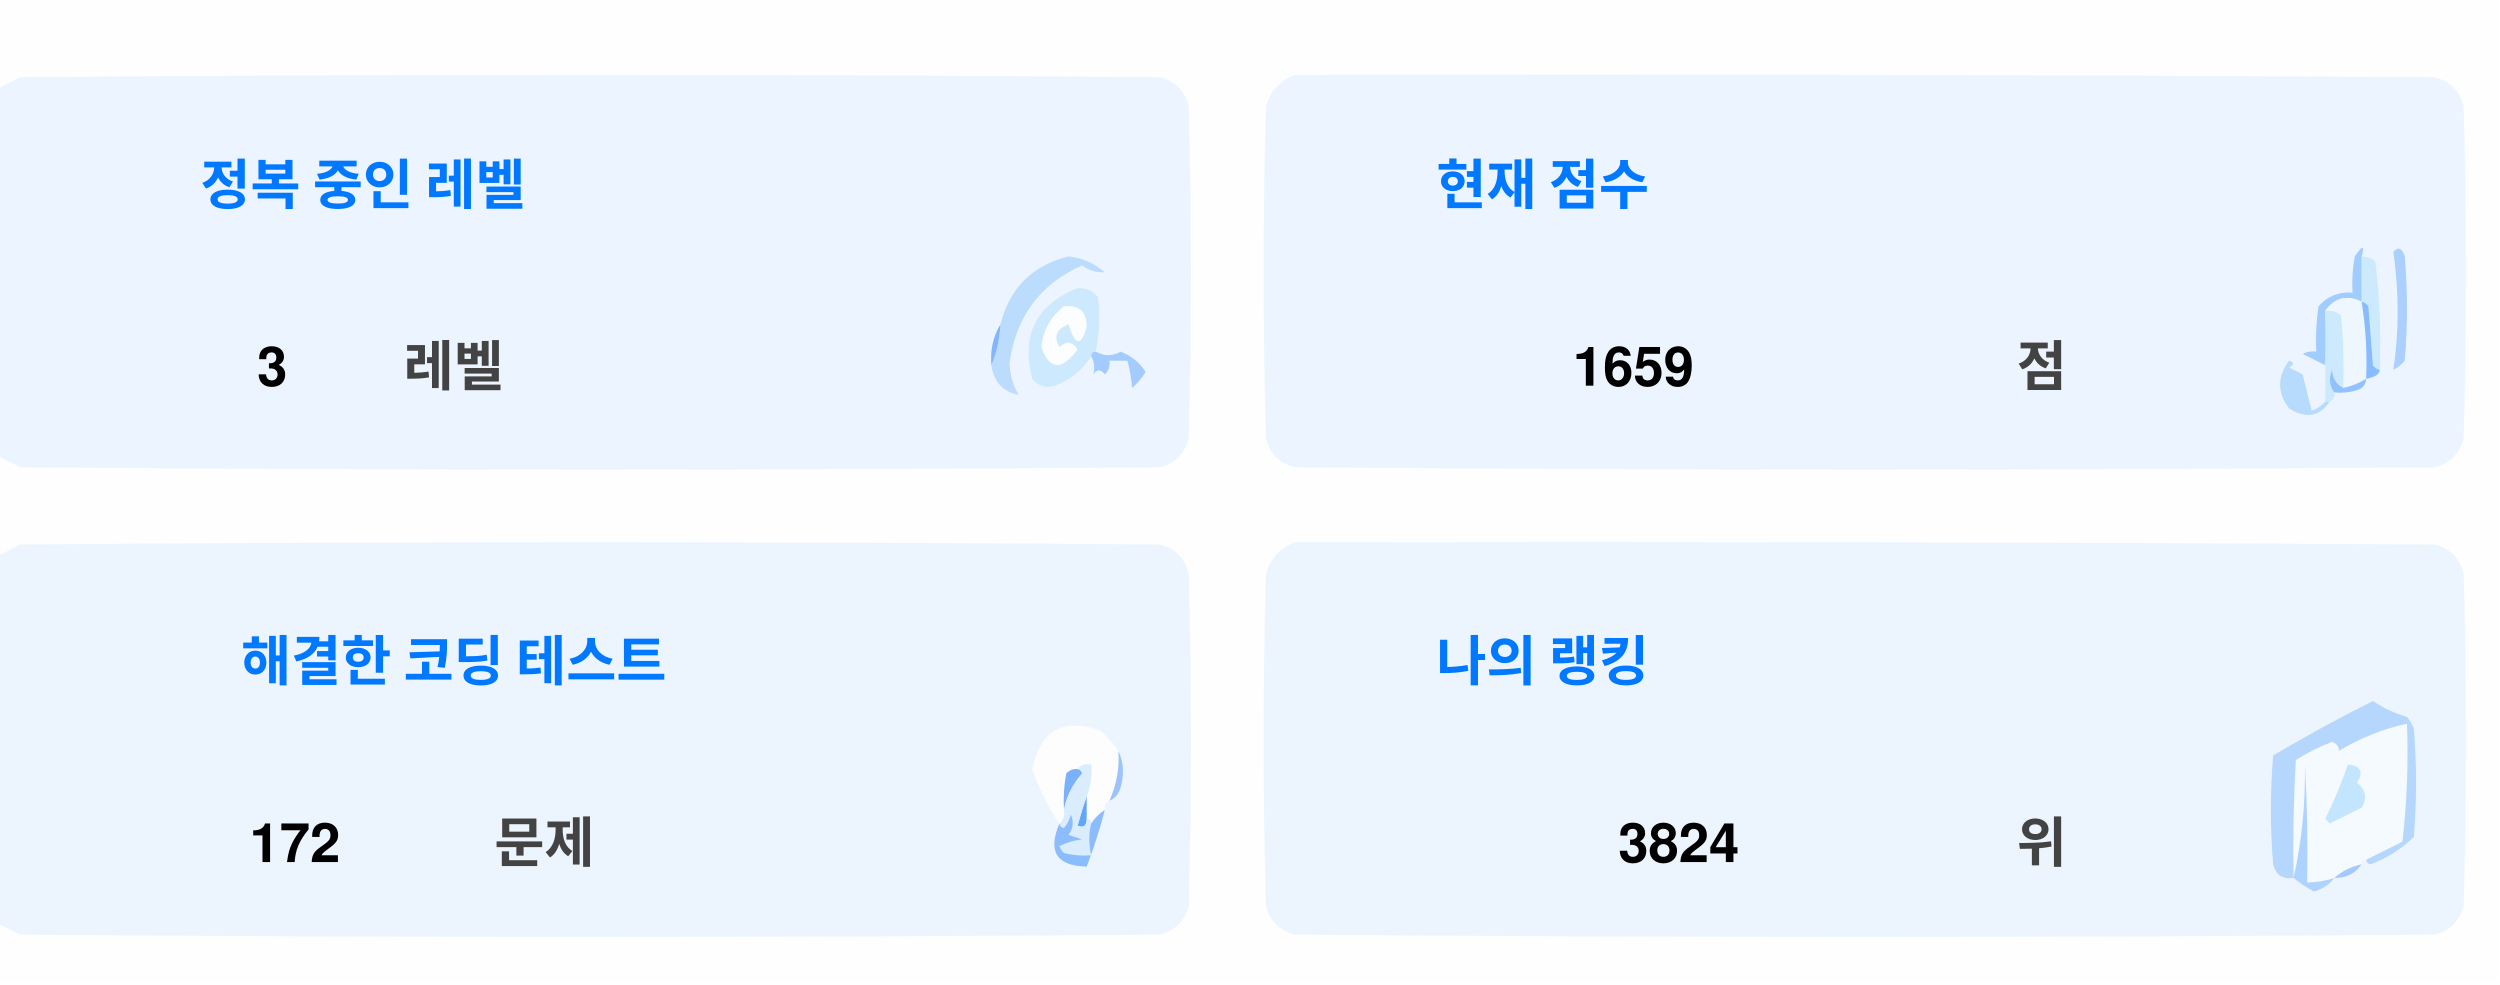
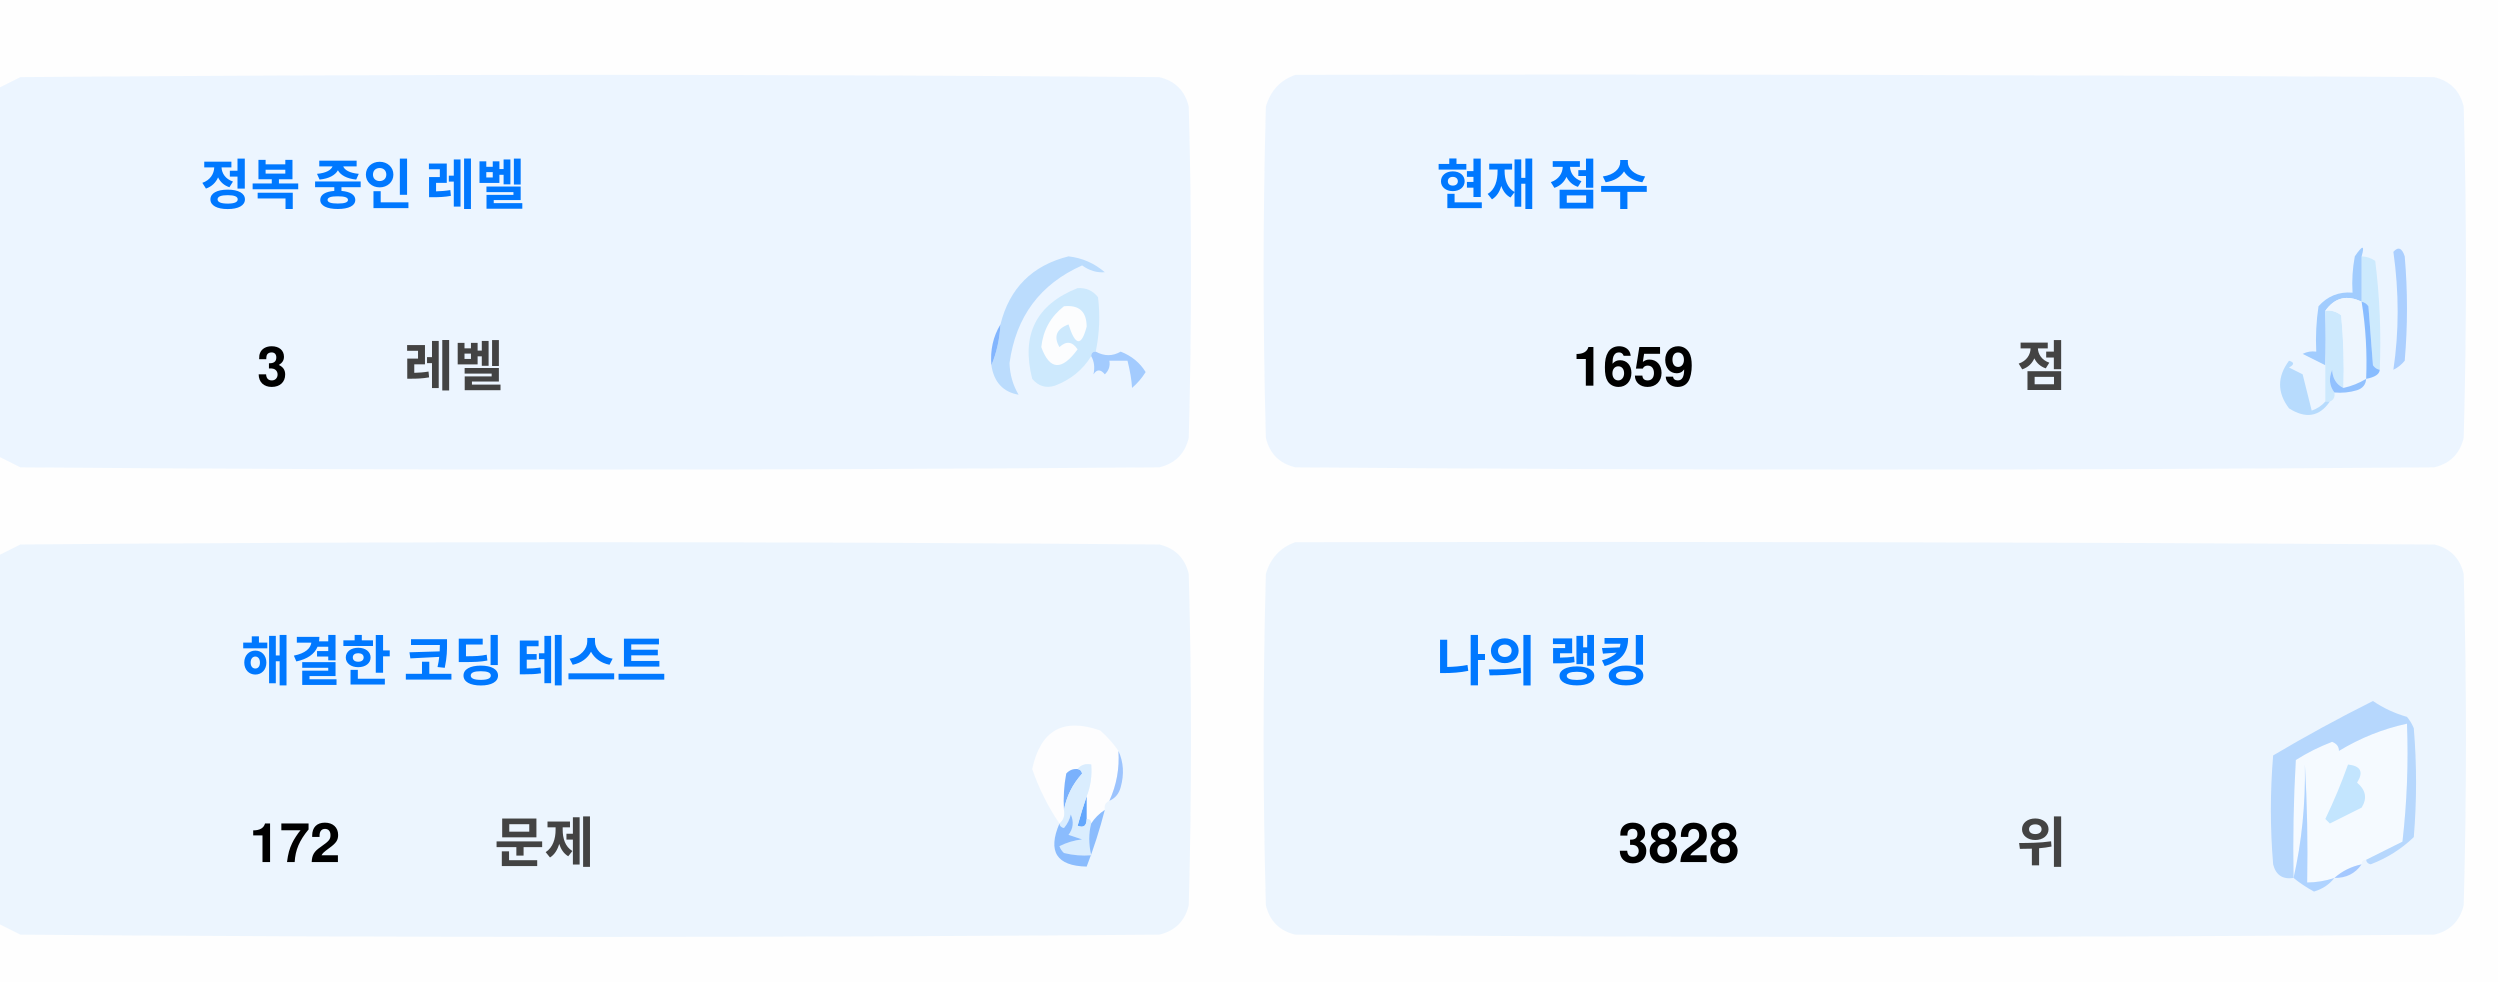
<svg xmlns="http://www.w3.org/2000/svg" version="1.1" width="551px" height="217px" style="shape-rendering:geometricPrecision; text-rendering:geometricPrecision; image-rendering:optimizeQuality; fill-rule:evenodd; clip-rule:evenodd">
  <style>.title {fill: #434343;font-size: 1rem;line-height: 1.5rem;font-weight: bold;font-family: -apple-system, BlinkMacSystemFont, Segoe UI, Helvetica, Arial, sans-serif, Apple Color Emoji, Segoe UI Emoji;}.desc {fill: #434343;font-size: 2.5rem;font-weight: bold;line-height: 1.5rem;font-family: -apple-system, BlinkMacSystemFont, Segoe UI, Helvetica, Arial, sans-serif, Apple Color Emoji, Segoe UI Emoji;}.desc-2 {fill: #434343;font-size: 1rem;font-weight: bold;line-height: 1.5rem;font-family: -apple-system, BlinkMacSystemFont, Segoe UI, Helvetica, Arial, sans-serif, Apple Color Emoji, Segoe UI Emoji;}.text, .desc {animation: twinkling 4s ease-in-out infinite;}@keyframes twinkling {40% { opacity: 1; }50% { opacity: 0.5; }60% { opacity: 1; }70% { opacity: 0.5; }80% { opacity: 1; }}</style>
  <g>
    <path style="opacity:1" fill="#fefefe" d="M -0.5,-0.5 C 183.167,-0.5 366.833,-0.5 550.5,-0.5C 550.5,71.833 550.5,144.167 550.5,216.5C 366.833,216.5 183.167,216.5 -0.5,216.5C -0.5,212.167 -0.5,207.833 -0.5,203.5C 1.14,204.32 2.807,205.153 4.5,206C 88.167,206.667 171.833,206.667 255.5,206C 259,205.167 261.167,203 262,199.5C 262.667,175.167 262.667,150.833 262,126.5C 261.167,123 259,120.833 255.5,120C 171.833,119.333 88.167,119.333 4.5,120C 2.807,120.847 1.14,121.68 -0.5,122.5C -0.5,115.167 -0.5,107.833 -0.5,100.5C 1.14,101.32 2.807,102.153 4.5,103C 88.167,103.667 171.833,103.667 255.5,103C 259,102.167 261.167,100 262,96.5C 262.667,72.167 262.667,47.833 262,23.5C 261.167,20 259,17.833 255.5,17C 171.833,16.333 88.167,16.333 4.5,17C 2.807,17.847 1.14,18.68 -0.5,19.5C -0.5,12.833 -0.5,6.167 -0.5,-0.5 Z" />
  </g>
  <g>
    <path style="opacity:1" fill="#ecf5ff" d="M -0.5,100.5 C -0.5,73.5 -0.5,46.5 -0.5,19.5C 1.14,18.68 2.807,17.847 4.5,17C 88.167,16.333 171.833,16.333 255.5,17C 259,17.833 261.167,20 262,23.5C 262.667,47.833 262.667,72.167 262,96.5C 261.167,100 259,102.167 255.5,103C 171.833,103.667 88.167,103.667 4.5,103C 2.807,102.153 1.14,101.32 -0.5,100.5 Z" />
  </g>
  <g>
    <path style="opacity:1" fill="#ecf5ff" d="M 285.5,16.5 C 369.167,16.333 452.834,16.5 536.5,17C 540,17.833 542.167,20 543,23.5C 543.667,47.833 543.667,72.167 543,96.5C 542.167,100 540,102.167 536.5,103C 452.833,103.667 369.167,103.667 285.5,103C 282,102.167 279.833,100 279,96.5C 278.333,72.167 278.333,47.833 279,23.5C 280.018,19.985 282.185,17.652 285.5,16.5 Z" />
  </g>
  <g>
    <path style="opacity:1" fill="#cdeafd" d="M 520.5,56.5 C 521.583,56.539 522.583,56.873 523.5,57.5C 524.498,65.472 524.831,73.472 524.5,81.5C 523.883,81.389 523.383,81.056 523,80.5C 522.667,76.167 522.333,71.833 522,67.5C 521.617,66.944 521.117,66.611 520.5,66.5C 520.5,63.167 520.5,59.833 520.5,56.5 Z" />
  </g>
  <g>
    <path style="opacity:1" fill="#abcfff" d="M 527.5,55.5 C 528.566,54.308 529.399,54.641 530,56.5C 530.667,64.167 530.667,71.833 530,79.5C 529.311,80.357 528.478,81.023 527.5,81.5C 528.758,73.08 528.758,64.414 527.5,55.5 Z" />
  </g>
  <g>
    <path style="opacity:1" fill="#bbdcfd" d="M 218.5,80.5 C 219.657,77.727 220.324,74.727 220.5,71.5C 222.49,63.51 227.49,58.51 235.5,56.5C 238.528,56.847 241.194,58.014 243.5,60C 241.744,60.141 240.078,59.641 238.5,58.5C 229.247,62.607 223.914,69.773 222.5,80C 222.565,82.526 223.232,84.859 224.5,87C 221.07,86.397 219.07,84.231 218.5,80.5 Z" />
  </g>
  <g>
    <path style="opacity:1" fill="#cde9fd" d="M 241.5,77.5 C 240.833,77.5 240.5,77.833 240.5,78.5C 238.628,81.529 235.961,83.695 232.5,85C 230.536,85.624 228.869,85.124 227.5,83.5C 225.021,73.791 228.354,67.124 237.5,63.5C 239.374,63.39 240.874,64.056 242,65.5C 242.497,69.524 242.331,73.524 241.5,77.5 Z" />
  </g>
  <g>
    <path style="opacity:1" fill="#fcfdfe" d="M 234.5,67.5 C 237.826,67.162 239.493,68.662 239.5,72C 238.334,76.434 237,76.267 235.5,71.5C 232.832,72.515 232.166,74.182 233.5,76.5C 235.017,75.089 236.351,75.256 237.5,77C 234.006,81.771 231.34,81.605 229.5,76.5C 229.904,72.771 231.571,69.771 234.5,67.5 Z" />
  </g>
  <g>
    <path style="opacity:1" fill="#a1ccfe" d="M 520.5,56.5 C 520.5,59.833 520.5,63.167 520.5,66.5C 517.238,64.922 514.572,65.589 512.5,68.5C 512.617,72.81 512.617,76.81 512.5,80.5C 510.86,79.68 509.193,78.847 507.5,78C 508.448,77.517 509.448,77.35 510.5,77.5C 510.335,74.15 510.502,70.817 511,67.5C 512.995,65.253 515.495,64.253 518.5,64.5C 518.336,61.813 518.503,59.146 519,56.5C 520.731,53.969 521.231,53.969 520.5,56.5 Z" />
  </g>
  <g>
    <path style="opacity:1" fill="#cde9fd" d="M 512.5,68.5 C 513.822,68.33 514.989,68.663 516,69.5C 516.499,74.823 516.666,80.156 516.5,85.5C 514.955,84.77 514.122,83.437 514,81.5C 513.22,83.387 513.387,85.054 514.5,86.5C 514.672,87.492 514.338,88.158 513.5,88.5C 513.167,88.5 512.833,88.5 512.5,88.5C 512.5,85.833 512.5,83.167 512.5,80.5C 512.617,76.81 512.617,72.81 512.5,68.5 Z" />
  </g>
  <g>
    <path style="opacity:1" fill="#eef6fe" d="M 520.5,66.5 C 521.407,72.106 521.74,77.773 521.5,83.5C 519.95,84.441 518.284,85.108 516.5,85.5C 516.666,80.156 516.499,74.823 516,69.5C 514.989,68.663 513.822,68.33 512.5,68.5C 514.572,65.589 517.238,64.922 520.5,66.5 Z" />
  </g>
  <g>
    <path style="opacity:1" fill="#88bcff" d="M 520.5,66.5 C 521.117,66.611 521.617,66.944 522,67.5C 522.333,71.833 522.667,76.167 523,80.5C 523.383,81.056 523.883,81.389 524.5,81.5C 524.445,82.469 523.445,83.136 521.5,83.5C 521.74,77.773 521.407,72.106 520.5,66.5 Z" />
  </g>
  <g>
    <path style="opacity:1" fill="#82b5fe" d="M 220.5,71.5 C 220.324,74.727 219.657,77.727 218.5,80.5C 218.215,77.171 218.882,74.171 220.5,71.5 Z" />
  </g>
  <g>
    <path style="opacity:1" fill="#a3cbfe" d="M 240.5,78.5 C 240.5,77.833 240.833,77.5 241.5,77.5C 243.391,78.536 245.224,78.536 247,77.5C 249.391,78.429 251.225,79.929 252.5,82C 251.681,83.319 250.681,84.486 249.5,85.5C 249.409,83.777 249.075,81.777 248.5,79.5C 247.167,79.5 245.833,79.5 244.5,79.5C 244.719,80.675 244.386,81.675 243.5,82.5C 242.575,81.359 241.741,81.359 241,82.5C 241.331,80.981 241.164,79.648 240.5,78.5 Z" />
  </g>
  <g>
    <path style="opacity:1" fill="#b7dbfd" d="M 512.5,88.5 C 512.833,88.5 513.167,88.5 513.5,88.5C 511.199,91.857 508.199,92.357 504.5,90C 501.872,86.535 501.872,83.035 504.5,79.5C 505.696,79.846 505.696,80.346 504.5,81C 505.5,81.5 506.5,82 507.5,82.5C 508.167,85.167 508.833,87.833 509.5,90.5C 510.739,90.058 511.739,89.391 512.5,88.5 Z" />
  </g>
  <g>
    <path style="opacity:1" fill="#92c1fe" d="M 516.5,85.5 C 518.284,85.108 519.95,84.441 521.5,83.5C 521.423,84.75 520.756,85.583 519.5,86C 517.866,86.493 516.199,86.66 514.5,86.5C 513.387,85.054 513.22,83.387 514,81.5C 514.122,83.437 514.955,84.77 516.5,85.5 Z" />
  </g>
  <g>
    <path style="opacity:1" fill="#ecf5fe" d="M -0.5,203.5 C -0.5,176.5 -0.5,149.5 -0.5,122.5C 1.14,121.68 2.807,120.847 4.5,120C 88.167,119.333 171.833,119.333 255.5,120C 259,120.833 261.167,123 262,126.5C 262.667,150.833 262.667,175.167 262,199.5C 261.167,203 259,205.167 255.5,206C 171.833,206.667 88.167,206.667 4.5,206C 2.807,205.153 1.14,204.32 -0.5,203.5 Z" />
  </g>
  <g>
    <path style="opacity:1" fill="#ecf5fe" d="M 285.5,119.5 C 369.167,119.333 452.834,119.5 536.5,120C 540,120.833 542.167,123 543,126.5C 543.667,150.833 543.667,175.167 543,199.5C 542.167,203 540,205.167 536.5,206C 452.833,206.667 369.167,206.667 285.5,206C 282,205.167 279.833,203 279,199.5C 278.333,175.167 278.333,150.833 279,126.5C 280.018,122.985 282.185,120.652 285.5,119.5 Z" />
  </g>
  <g>
    <path style="opacity:1" fill="#fdfdfe" d="M 246.5,165.5 C 246.758,169.367 246.092,173.034 244.5,176.5C 243.662,176.842 243.328,177.508 243.5,178.5C 242.272,179.306 241.272,180.306 240.5,181.5C 240.5,180.833 240.167,180.5 239.5,180.5C 239.5,178.833 239.5,177.167 239.5,175.5C 240.369,173.283 240.702,170.95 240.5,168.5C 239.209,168.263 238.209,168.596 237.5,169.5C 236.504,169.414 235.671,169.748 235,170.5C 234.503,173.146 234.336,175.813 234.5,178.5C 234.737,179.791 234.404,180.791 233.5,181.5C 230.986,177.806 228.986,173.806 227.5,169.5C 229.309,160.957 234.309,158.124 242.5,161C 244.07,162.397 245.404,163.897 246.5,165.5 Z" />
  </g>
  <g>
    <path style="opacity:1" fill="#f5faff" d="M 521.5,189.5 C 520.833,189.5 520.5,189.833 520.5,190.5C 518.181,190.992 516.181,191.992 514.5,193.5C 512.565,194.15 510.565,194.483 508.5,194.5C 508.666,185.827 508.5,177.16 508,168.5C 508.141,177.227 507.308,185.56 505.5,193.5C 505.334,184.827 505.5,176.16 506,167.5C 508.527,165.903 511.194,164.57 514,163.5C 515.011,163.892 515.511,164.559 515.5,165.5C 520.21,162.641 525.21,160.641 530.5,159.5C 530.831,168.192 530.498,176.859 529.5,185.5C 526.807,186.847 524.14,188.18 521.5,189.5 Z" />
  </g>
  <g>
    <path style="opacity:1" fill="#b6d7fd" d="M 521.5,189.5 C 524.14,188.18 526.807,186.847 529.5,185.5C 530.498,176.859 530.831,168.192 530.5,159.5C 525.21,160.641 520.21,162.641 515.5,165.5C 515.511,164.559 515.011,163.892 514,163.5C 511.194,164.57 508.527,165.903 506,167.5C 505.5,176.16 505.334,184.827 505.5,193.5C 503.089,193.863 501.589,192.863 501,190.5C 500.333,182.5 500.333,174.5 501,166.5C 508.173,162.246 515.507,158.246 523,154.5C 525.304,156.068 527.804,157.235 530.5,158C 531.126,158.75 531.626,159.584 532,160.5C 532.667,168.5 532.667,176.5 532,184.5C 529.292,187.111 526.125,189.111 522.5,190.5C 521.893,190.376 521.56,190.043 521.5,189.5 Z" />
  </g>
  <g>
    <path style="opacity:1" fill="#c3e5fe" d="M 517.5,168.5 C 520.317,168.801 520.984,170.134 519.5,172.5C 521.439,174.122 521.772,175.956 520.5,178C 518.167,179.167 515.833,180.333 513.5,181.5C 513.167,181.167 512.833,180.833 512.5,180.5C 514.414,176.515 516.081,172.515 517.5,168.5 Z" />
  </g>
  <g>
    <path style="opacity:1" fill="#7ab1fc" d="M 237.5,169.5 C 238.043,169.56 238.376,169.893 238.5,170.5C 236.395,172.836 235.062,175.503 234.5,178.5C 234.336,175.813 234.503,173.146 235,170.5C 235.671,169.748 236.504,169.414 237.5,169.5 Z" />
  </g>
  <g>
    <path style="opacity:1" fill="#afd3ff" d="M 514.5,193.5 C 513.378,194.947 511.878,195.947 510,196.5C 508.348,195.601 506.848,194.601 505.5,193.5C 507.308,185.56 508.141,177.227 508,168.5C 508.5,177.16 508.666,185.827 508.5,194.5C 510.565,194.483 512.565,194.15 514.5,193.5 Z" />
  </g>
  <g>
    <path style="opacity:1" fill="#9cc3fd" d="M 246.5,165.5 C 247.634,167.966 247.801,170.633 247,173.5C 246.623,174.942 245.79,175.942 244.5,176.5C 246.092,173.034 246.758,169.367 246.5,165.5 Z" />
  </g>
  <g>
    <path style="opacity:1" fill="#62a6fc" d="M 239.5,175.5 C 239.5,177.167 239.5,178.833 239.5,180.5C 239.483,182.028 238.816,182.528 237.5,182C 238.117,179.723 238.784,177.556 239.5,175.5 Z" />
  </g>
  <g>
    <path style="opacity:1" fill="#daedfe" d="M 237.5,169.5 C 238.209,168.596 239.209,168.263 240.5,168.5C 240.702,170.95 240.369,173.283 239.5,175.5C 238.784,177.556 238.117,179.723 237.5,182C 238.816,182.528 239.483,182.028 239.5,180.5C 240.167,180.5 240.5,180.833 240.5,181.5C 239.918,183.669 239.918,186.002 240.5,188.5C 238.473,188.662 236.473,188.495 234.5,188C 234.043,187.586 233.709,187.086 233.5,186.5C 235.078,185.702 236.744,185.202 238.5,185C 237.5,184.667 236.5,184.333 235.5,184C 236.554,182.612 236.72,181.112 236,179.5C 235.751,180.624 235.251,181.624 234.5,182.5C 233.893,182.376 233.56,182.043 233.5,181.5C 234.404,180.791 234.737,179.791 234.5,178.5C 235.062,175.503 236.395,172.836 238.5,170.5C 238.376,169.893 238.043,169.56 237.5,169.5 Z" />
  </g>
  <g>
    <path style="opacity:1" fill="#8bbcfd" d="M 243.5,178.5 C 242.395,182.803 241.062,186.969 239.5,191C 232.857,190.847 230.857,187.68 233.5,181.5C 233.56,182.043 233.893,182.376 234.5,182.5C 235.251,181.624 235.751,180.624 236,179.5C 236.72,181.112 236.554,182.612 235.5,184C 236.5,184.333 237.5,184.667 238.5,185C 236.744,185.202 235.078,185.702 233.5,186.5C 233.709,187.086 234.043,187.586 234.5,188C 236.473,188.495 238.473,188.662 240.5,188.5C 239.918,186.002 239.918,183.669 240.5,181.5C 241.272,180.306 242.272,179.306 243.5,178.5 Z" />
  </g>
  <g>
    <path style="opacity:1" fill="#a4c8ff" d="M 520.5,190.5 C 519.089,192.539 517.089,193.539 514.5,193.5C 516.181,191.992 518.181,190.992 520.5,190.5 Z" />
  </g>
  <text text-anchor="middle" x="80" y="45" class="title" style="fill:#0078ff;" stroke="#none" stroke-width="1">정복 중인 레벨</text>
  <text text-anchor="middle" x="60" y="85" class="desc" style="fill:#000000;" stroke="#none" stroke-width="1">3</text>
  <text text-anchor="middle" x="100" y="85" class="desc-2" style="fill:#434343;" stroke="#none" stroke-width="1">레벨</text>
  <text text-anchor="middle" x="340" y="45" class="title" style="fill:#0078ff;" stroke="#none" stroke-width="1">현재 점수</text>
  <text text-anchor="middle" x="360" y="85" class="desc" style="fill:#000000;" stroke="#none" stroke-width="1">1659</text>
  <text text-anchor="middle" x="450" y="85" class="desc-2" style="fill:#434343;" stroke="#none" stroke-width="1">점</text>
  <text text-anchor="middle" x="100" y="150" class="title" style="fill:#0078ff;" stroke="#none" stroke-width="1">해결한 코딩 테스트</text>
  <text text-anchor="middle" x="65" y="190" class="desc" style="fill:#000000;" stroke="#none" stroke-width="1">172</text>
  <text text-anchor="middle" x="120" y="190" class="desc-2" style="fill:#434343;" stroke="#none" stroke-width="1">문제</text>
  <text text-anchor="middle" x="340" y="150" class="title" style="fill:#0078ff;" stroke="#none" stroke-width="1">나의 랭킹</text>
-   <text text-anchor="middle" x="370" y="190" class="desc" style="fill:#000000;" stroke="#none" stroke-width="1">3824</text>
+   <text text-anchor="middle" x="370" y="190" class="desc" style="fill:#000000;" stroke="#none" stroke-width="1">3828</text>
  <text text-anchor="middle" x="450" y="190" class="desc-2" style="fill:#434343;" stroke="#none" stroke-width="1">위</text>
</svg>
